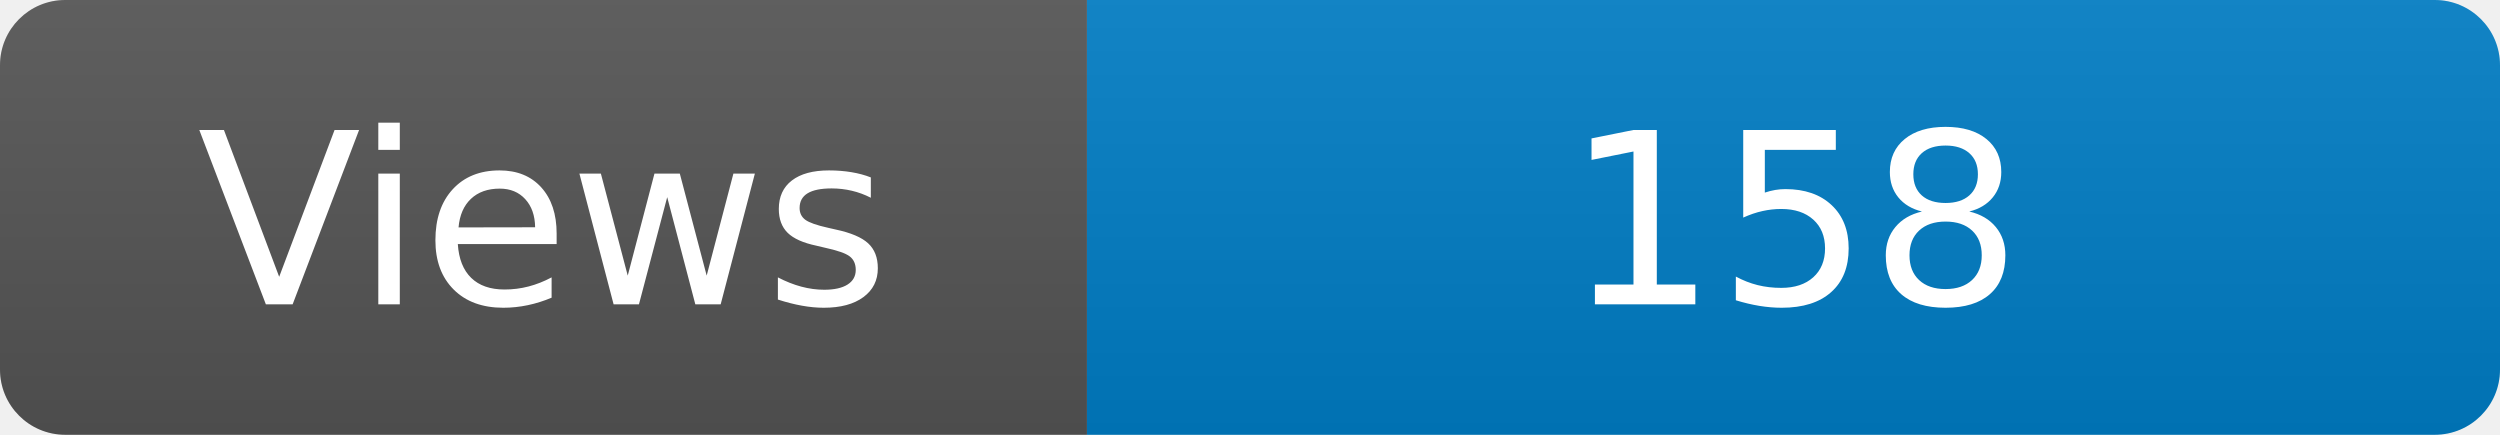
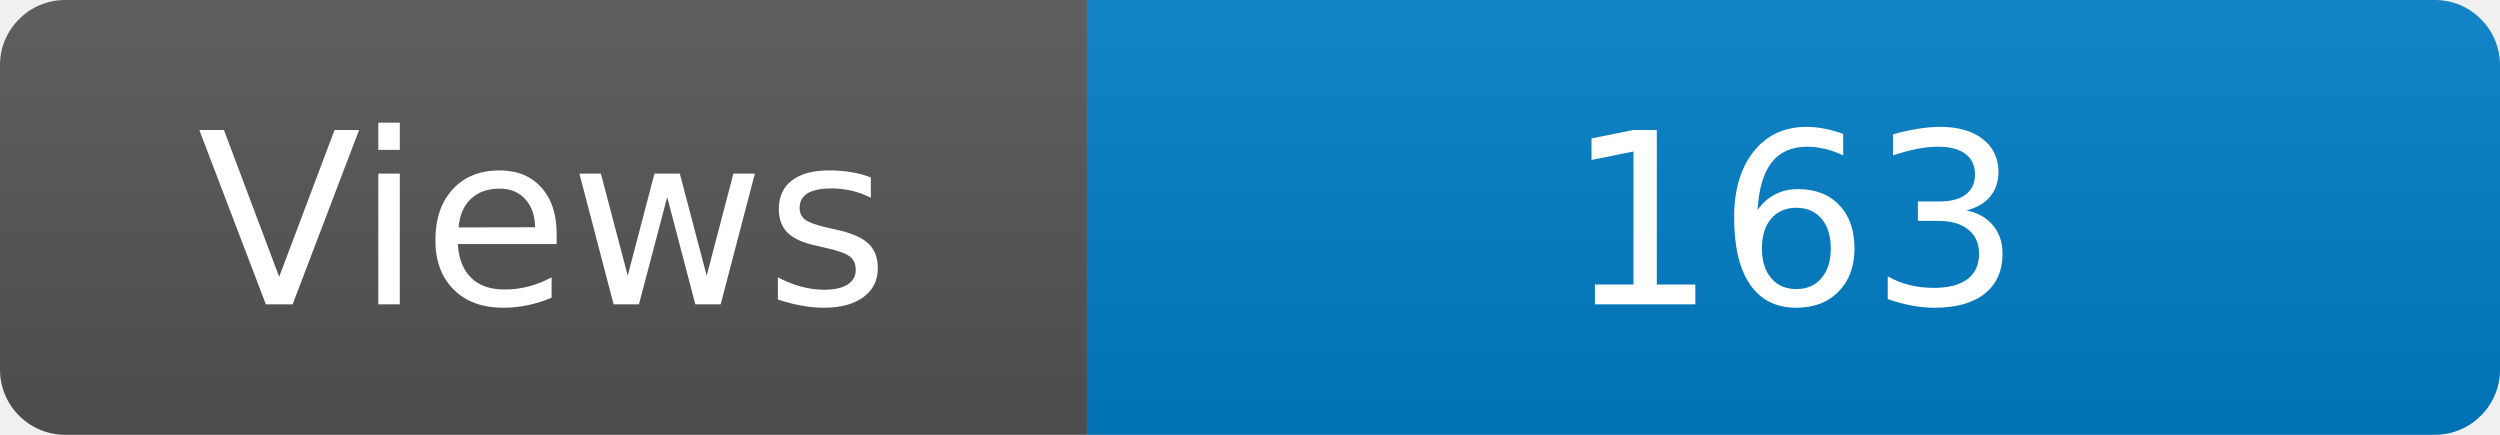
<svg xmlns="http://www.w3.org/2000/svg" width="115" height="20" role="img" aria-label="Maintained?: yes">
  <linearGradient id="s" x2="0" y2="100%">
    <stop offset="0" stop-color="#bbb" stop-opacity=".1" />
    <stop offset="1" stop-opacity=".1" />
  </linearGradient>
  <clipPath id="r">
    <rect width="115" height="20" rx="3" fill="#fff" />
  </clipPath>
  <g clip-path="url(#r)">
    <rect width="50" height="20" fill="#555" />
    <rect x="50" width="160" height="20" fill="#007ec6" />
    <rect width="115" height="20" fill="url(#s)" />
  </g>
  <g fill="#fff" text-anchor="middle" font-family="Verdana,Geneva,DejaVu Sans,sans-serif" font-size="110">
    <text x="250" y="140" transform="scale(.1)" fill="#fff">Views</text>
-     <text x="825" y="140" transform="scale(.1)" fill="#fff">158</text>
+     <text x="825" y="140" transform="scale(.1)" fill="#fff">163</text>
  </g>
</svg>
